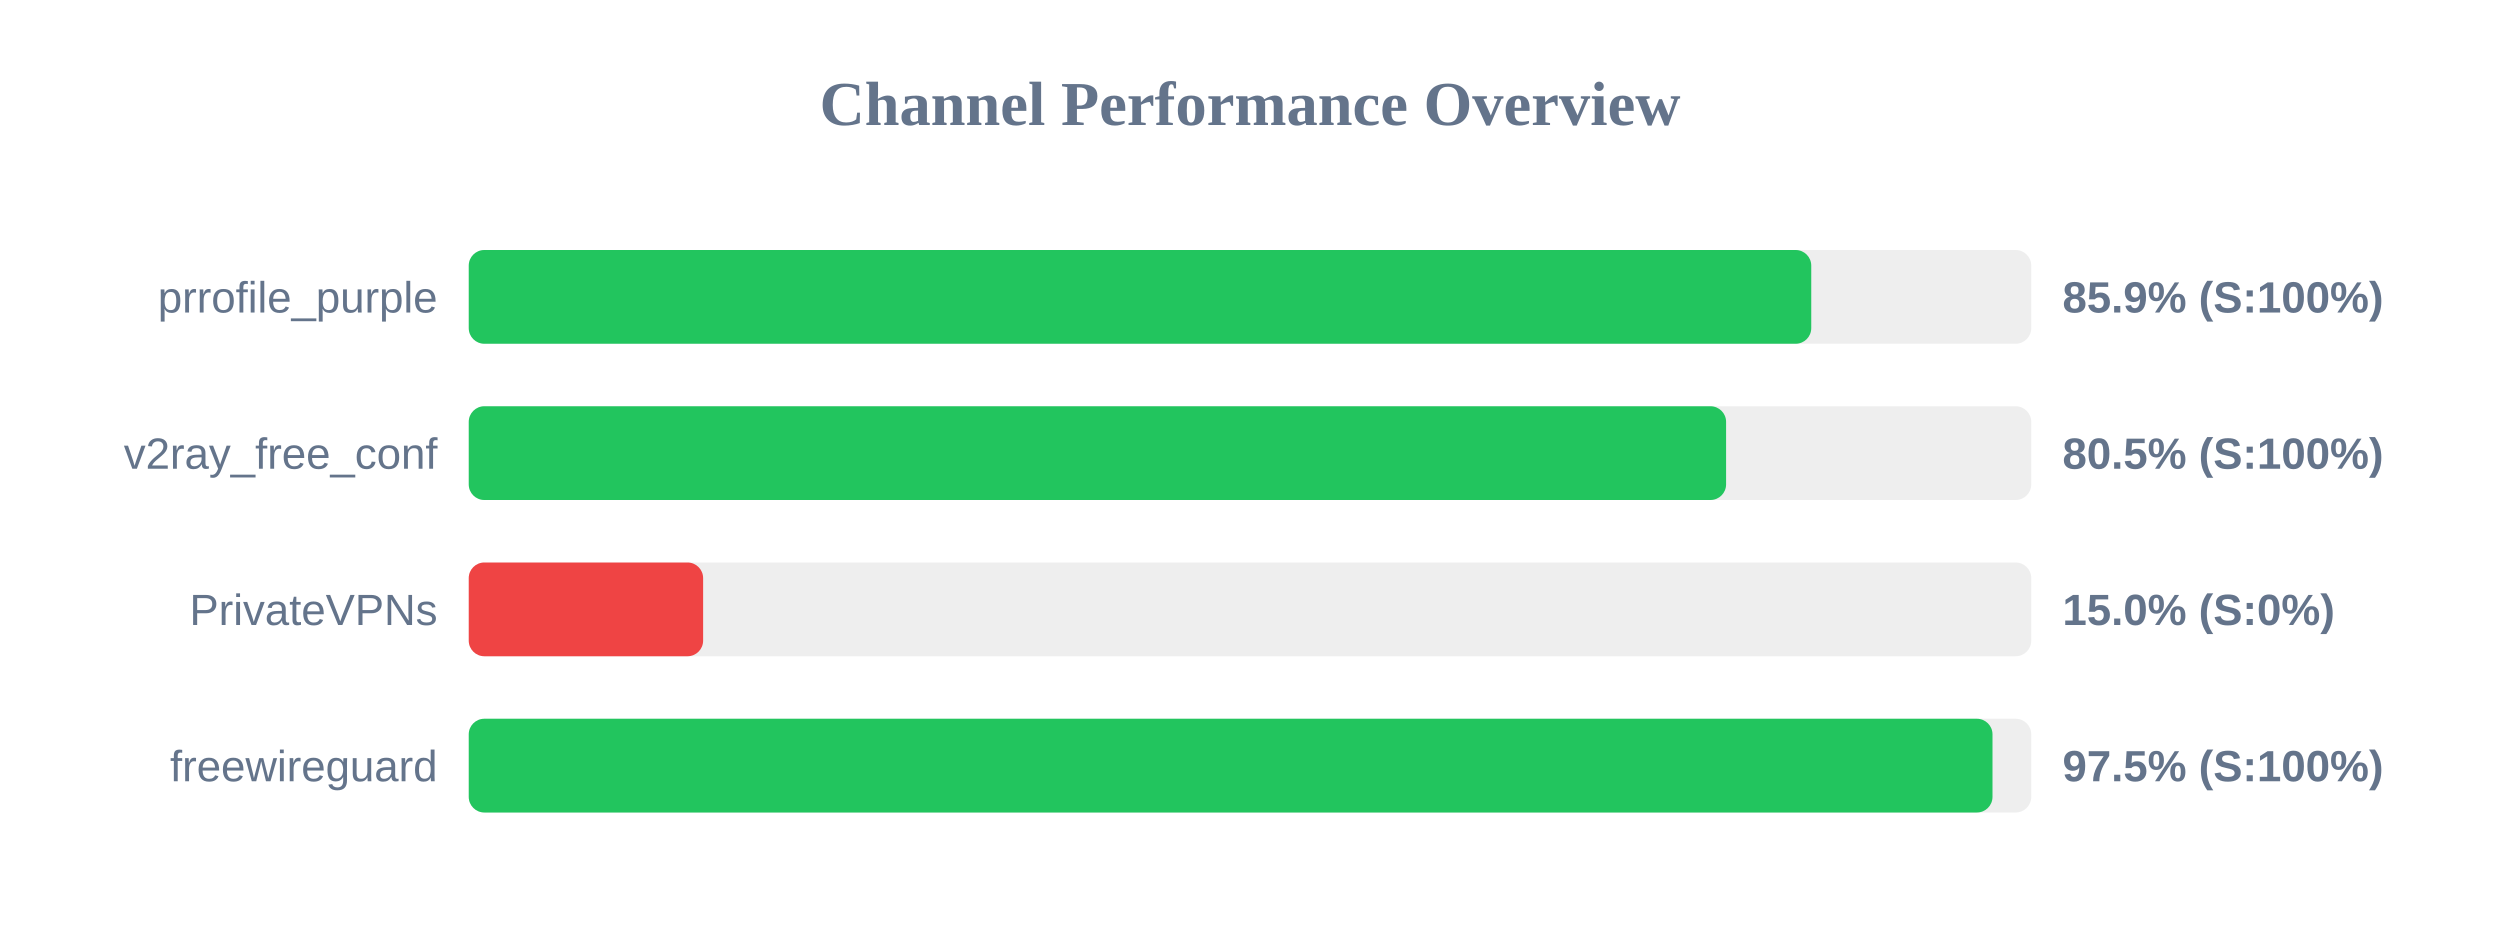
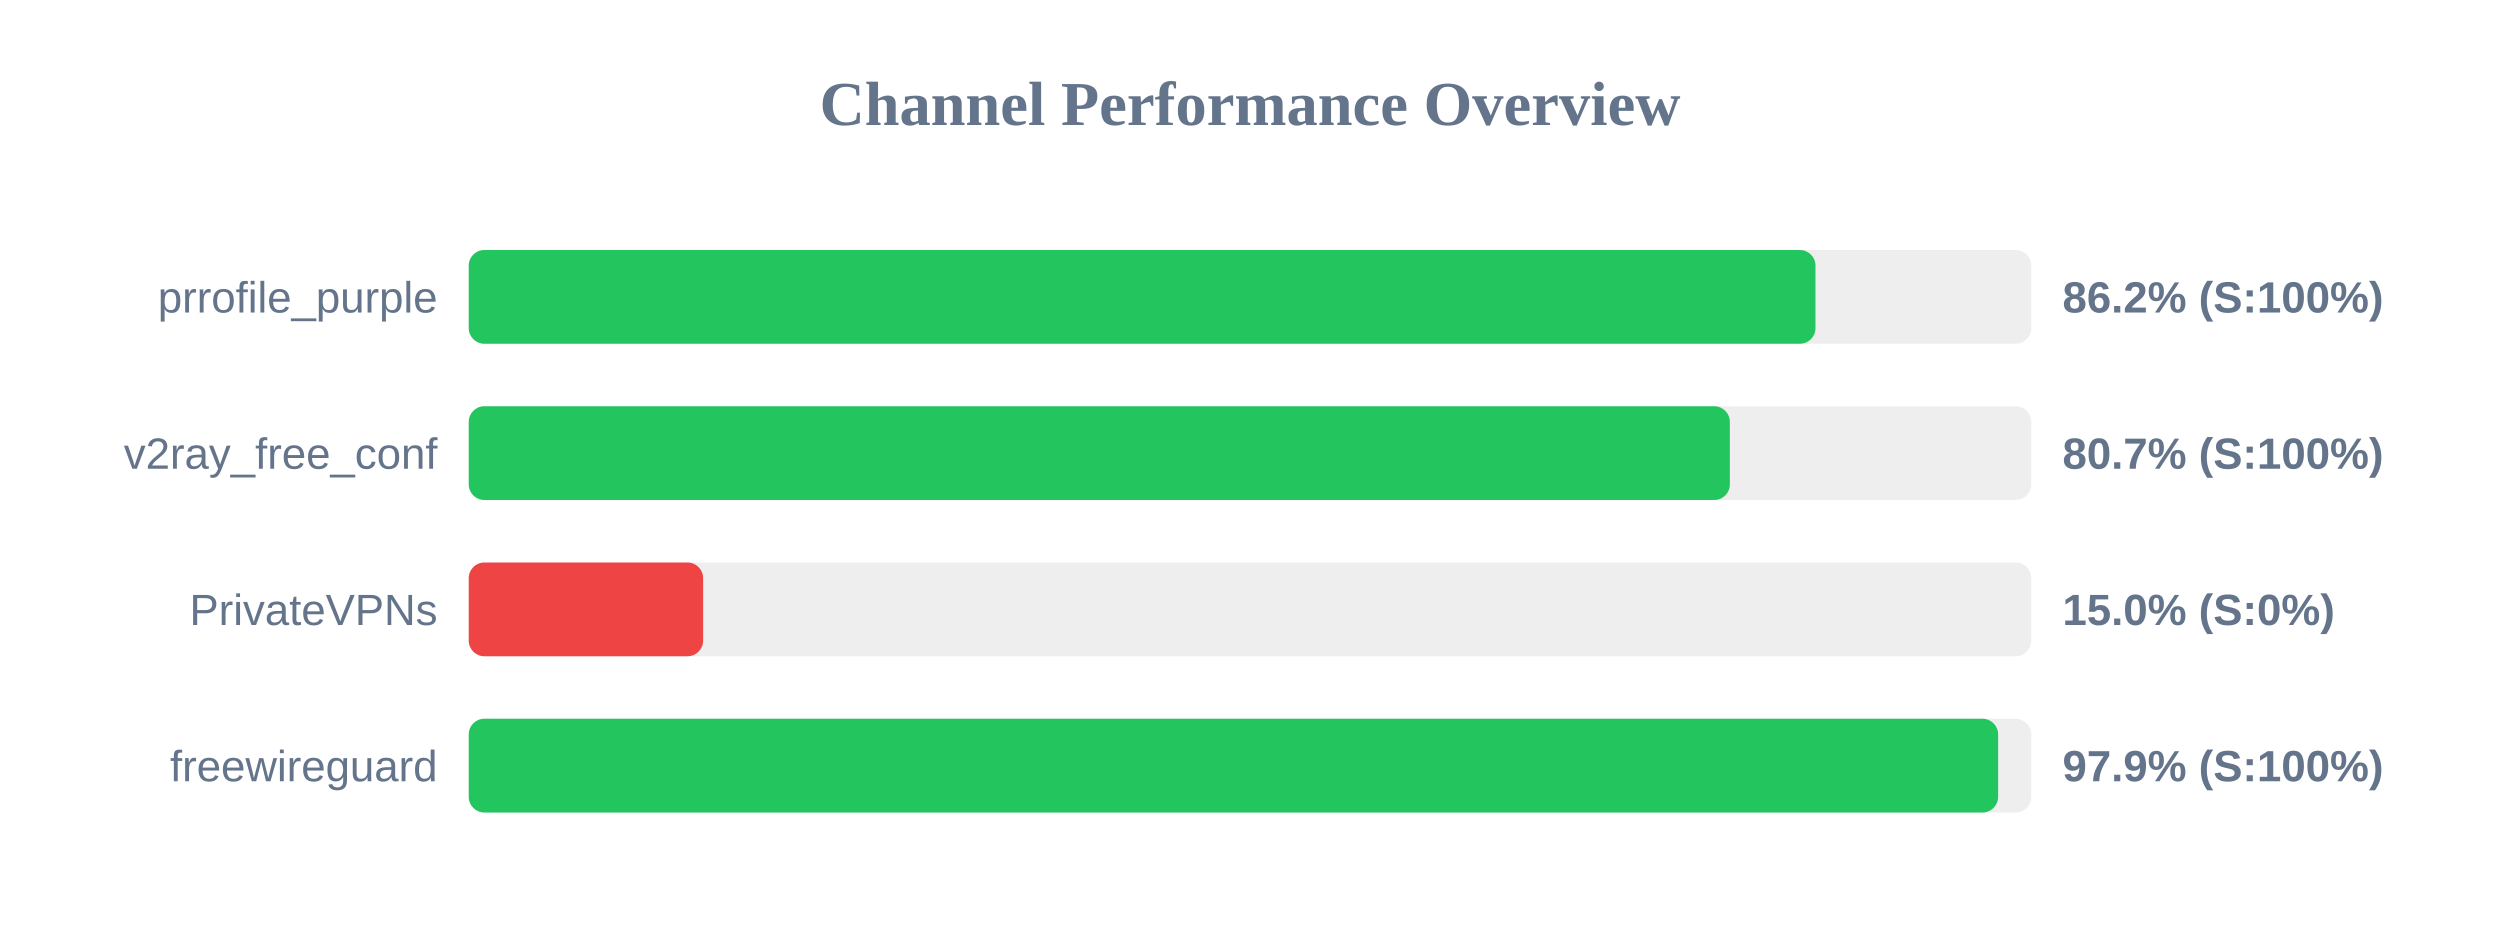
<svg xmlns="http://www.w3.org/2000/svg" width="800" height="300" version="1.1">
  <style>
        .row { font: 14px Arial; fill: #64748b; }
        .score { font: bold 14px Arial; fill: #64748b; }
    </style>
  <text x="400" y="40" text-anchor="middle" font-size="20px" font-weight="bold" fill="#64748b">Channel Performance Overview</text>
  <rect x="150" y="80" width="500" height="30" fill="#eee" rx="5" />
-   <rect x="150" y="80" width="429.6" height="30" fill="#22c55e" rx="5" />
+   <rect x="150" y="80" width="430.95" height="30" fill="#22c55e" rx="5" />
  <text x="140" y="100" text-anchor="end" class="row">prrofile_purple</text>
-   <text x="660" y="100" text-anchor="start" class="score">85.9% (S:100%)</text>
+   <text x="660" y="100" text-anchor="start" class="score">86.2% (S:100%)</text>
  <rect x="150" y="130" width="500" height="30" fill="#eee" rx="5" />
-   <rect x="150" y="130" width="402.35" height="30" fill="#22c55e" rx="5" />
+   <rect x="150" y="130" width="403.55" height="30" fill="#22c55e" rx="5" />
  <text x="140" y="150" text-anchor="end" class="row">v2ray_free_conf</text>
-   <text x="660" y="150" text-anchor="start" class="score">80.5% (S:100%)</text>
+   <text x="660" y="150" text-anchor="start" class="score">80.7% (S:100%)</text>
  <rect x="150" y="180" width="500" height="30" fill="#eee" rx="5" />
  <rect x="150" y="180" width="75.0" height="30" fill="#ef4444" rx="5" />
  <text x="140" y="200" text-anchor="end" class="row">PrivateVPNs</text>
  <text x="660" y="200" text-anchor="start" class="score">15.0% (S:0%)</text>
  <rect x="150" y="230" width="500" height="30" fill="#eee" rx="5" />
-   <rect x="150" y="230" width="487.6" height="30" fill="#22c55e" rx="5" />
+   <rect x="150" y="230" width="489.4" height="30" fill="#22c55e" rx="5" />
  <text x="140" y="250" text-anchor="end" class="row">freewireguard</text>
-   <text x="660" y="250" text-anchor="start" class="score">97.5% (S:100%)</text>
+   <text x="660" y="250" text-anchor="start" class="score">97.9% (S:100%)</text>
</svg>
